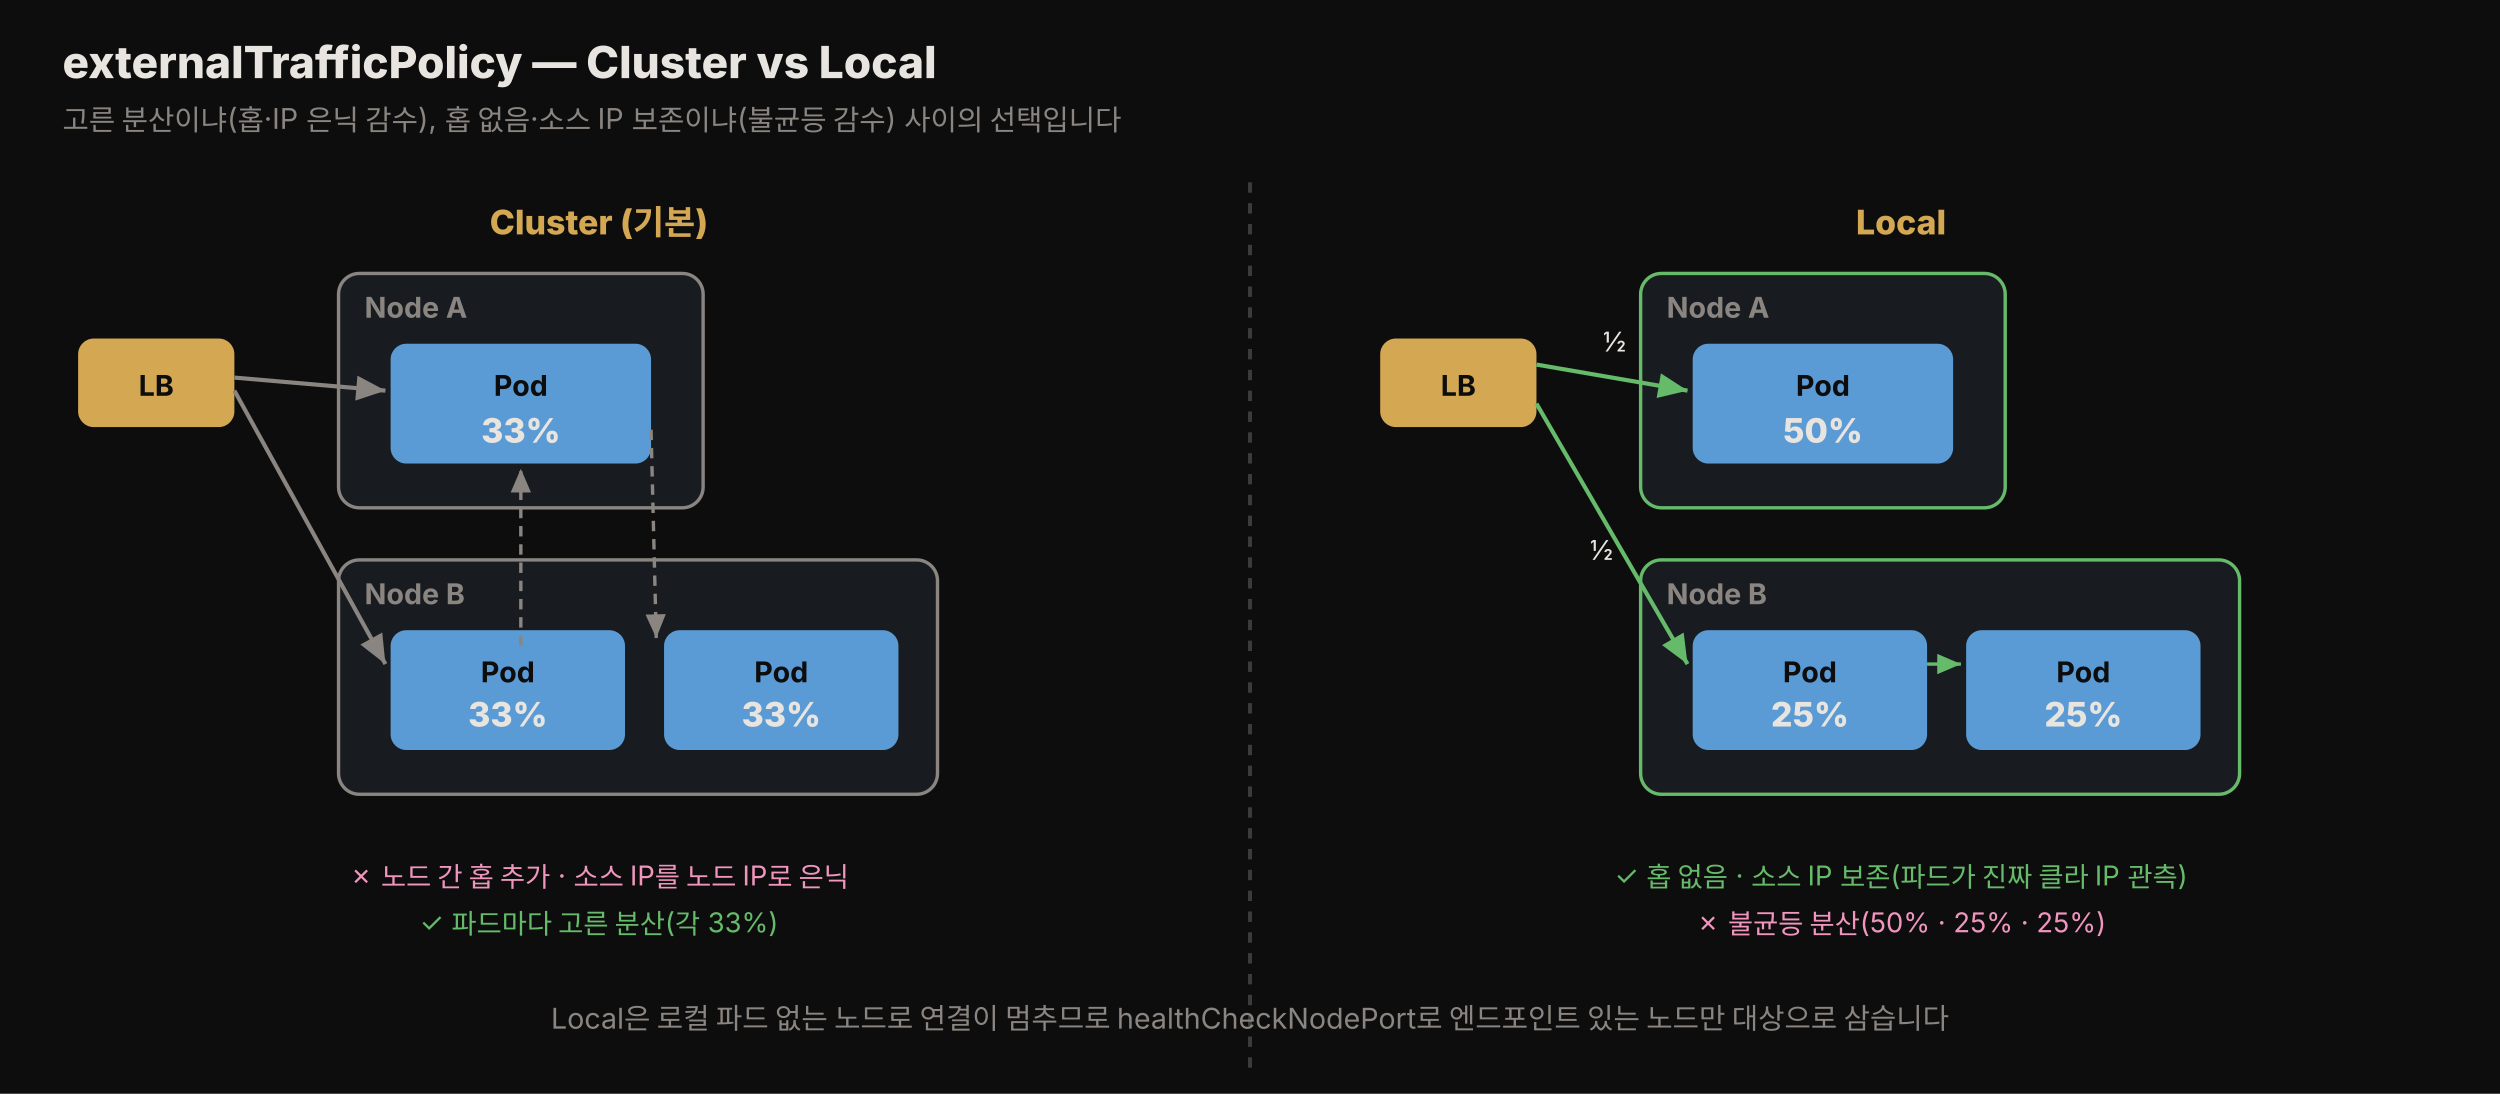
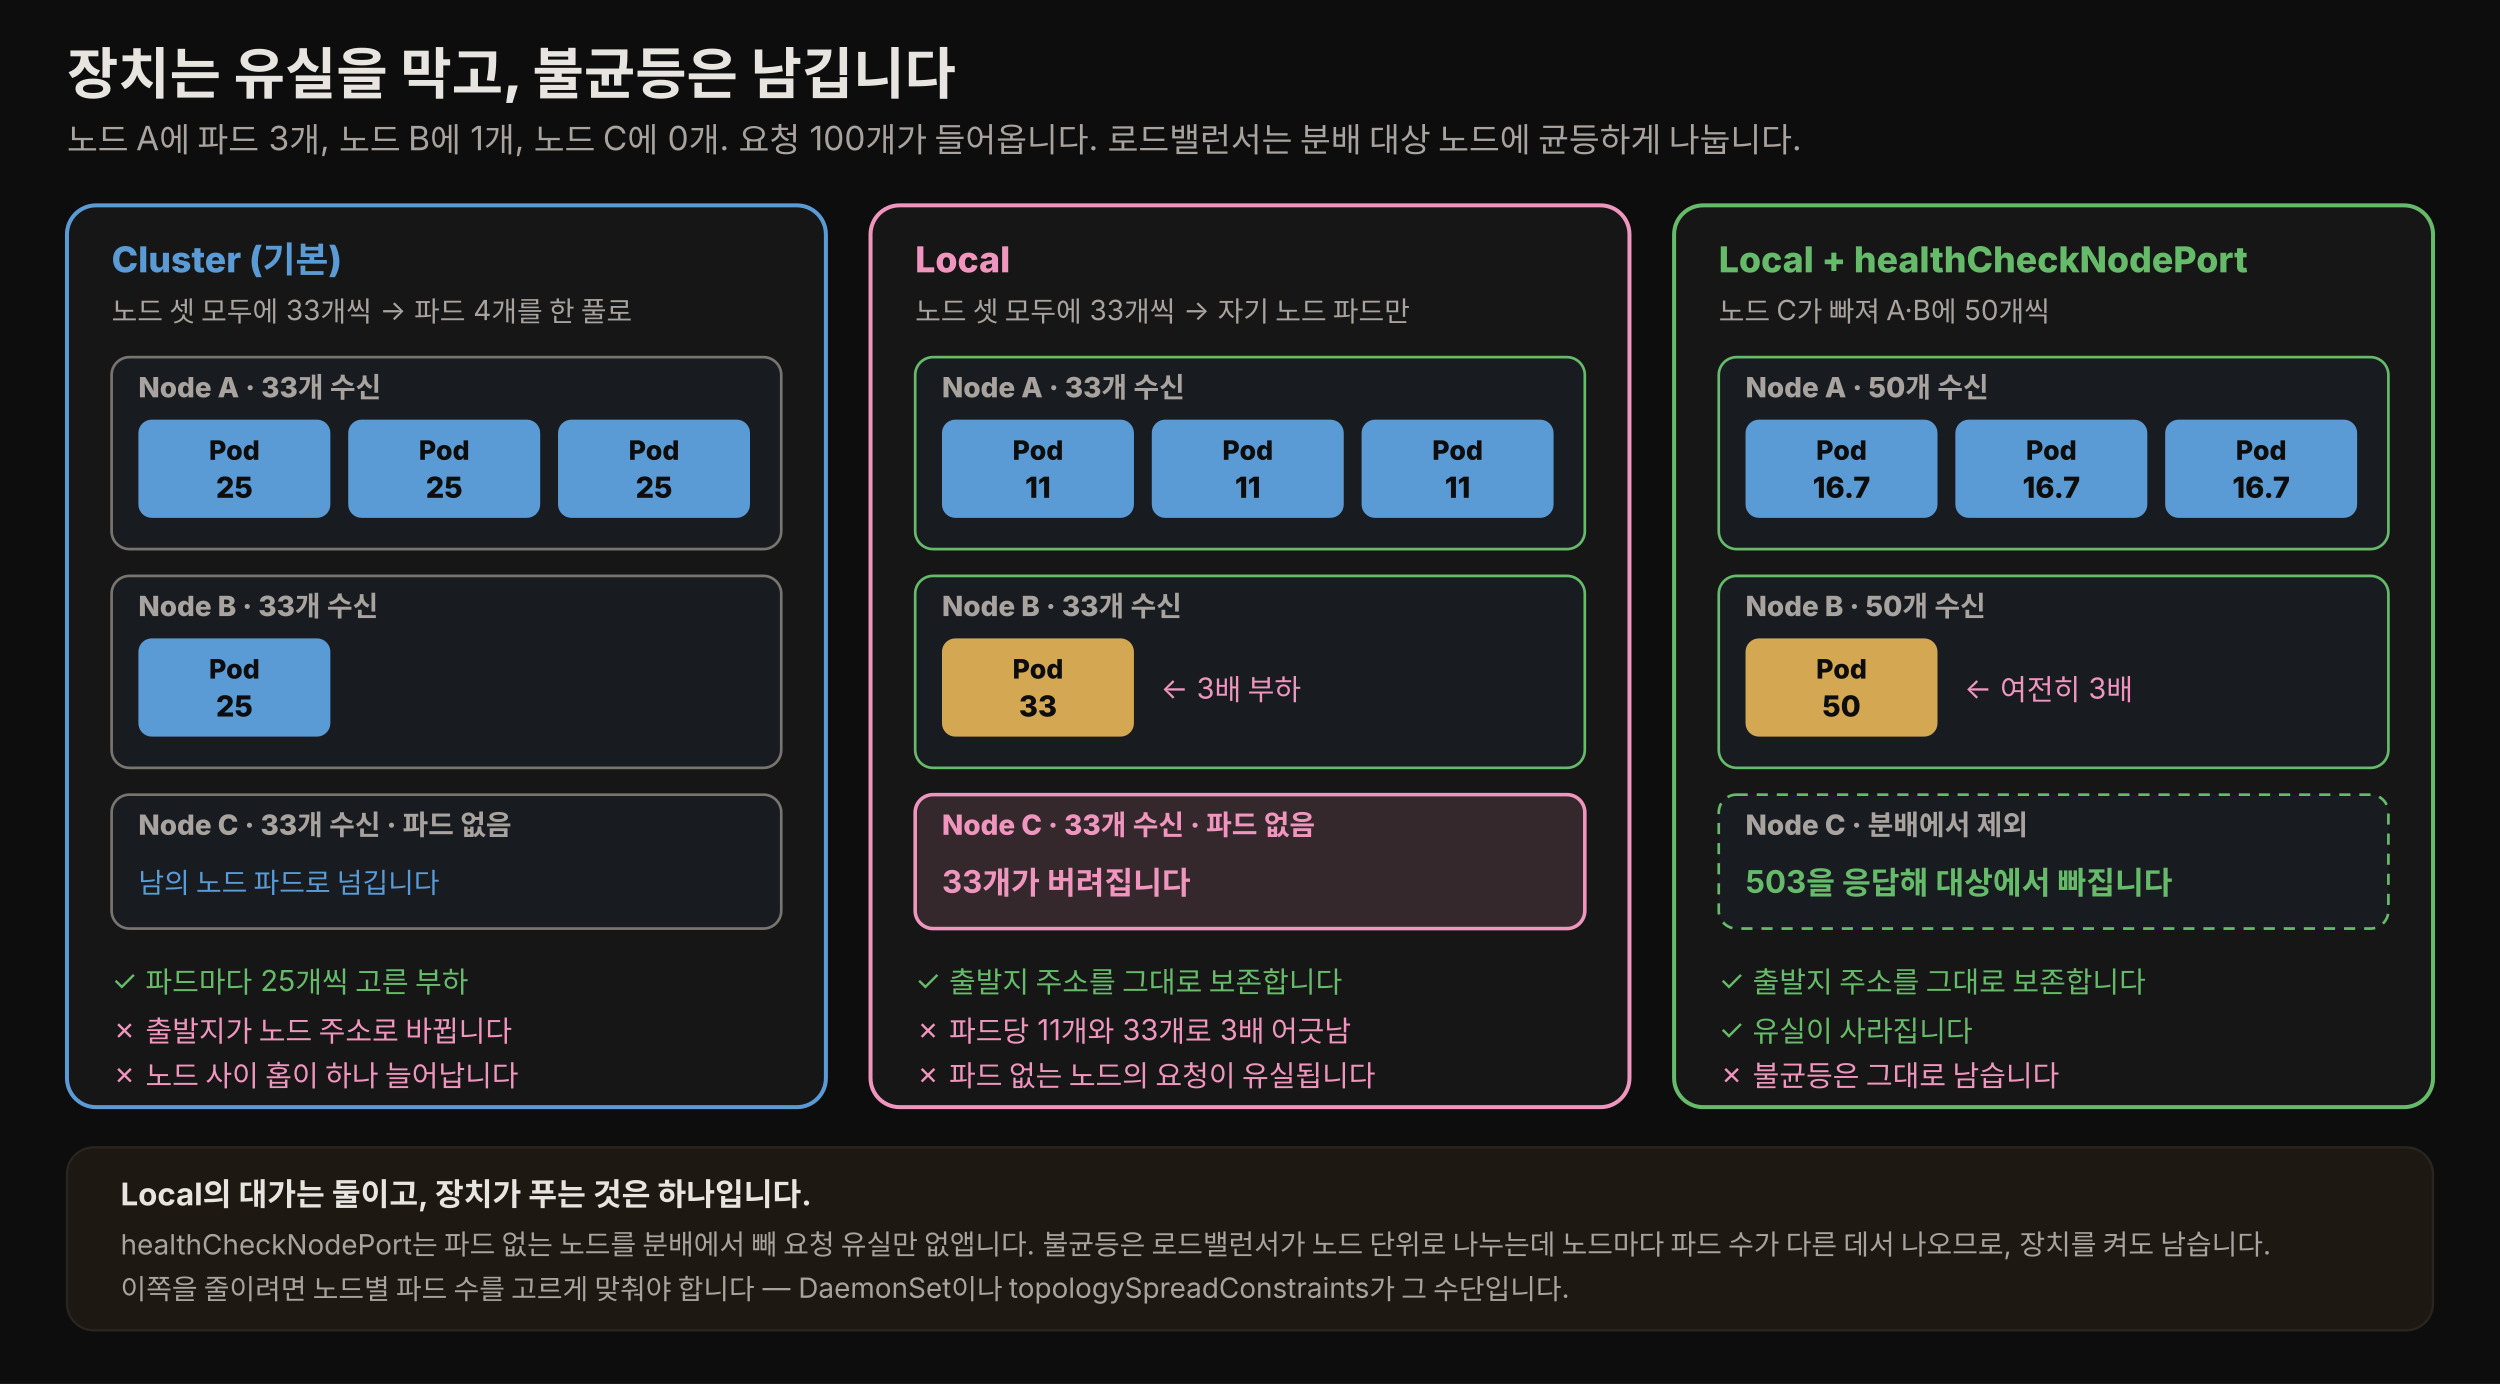
- <svg xmlns="http://www.w3.org/2000/svg" viewBox="0 0 960 420" width="100%" role="img" font-family="'Pretendard', -apple-system, 'Noto Sans KR', sans-serif">
+ <svg xmlns="http://www.w3.org/2000/svg" viewBox="0 0 1120 620" width="100%" role="img" font-family="'Pretendard', -apple-system, 'Noto Sans KR', sans-serif">
  <defs>
    <style>
-       .title { font-size: 17px; font-weight: 800; fill: #e8e4df; }
-       .sub   { font-size: 11px; fill: rgb(138,133,128); }
-       .hdr   { font-size: 13px; font-weight: 800; fill: rgb(212,168,83); }
-       .node  { font-size: 11px; font-weight: 700; fill: rgb(138,133,128); }
-       .pod   { font-size: 11px; font-weight: 700; fill: #0d0d0d; }
-       .pct   { font-size: 13px; font-weight: 800; fill: #e8e4df; }
-       .lb    { font-size: 11px; font-weight: 700; fill: #0d0d0d; }
-       .note  { font-size: 10.5px; fill: #e8e4df; }
-       .good  { font-size: 10.5px; fill: rgb(102,187,106); }
-       .bad   { font-size: 10.5px; fill: rgb(240,150,190); }
+       .h1   { font-size: 25px; font-weight: 800; fill: #e8e4df; }
+       .sub  { font-size: 15px; fill: rgb(168,163,158); }
+       .col  { font-size: 16px; font-weight: 800; }
+       .nd   { font-size: 12.5px; font-weight: 800; fill: rgb(168,163,158); }
+       .pod  { font-size: 12px; font-weight: 800; fill: #0d0d0d; }
+       .num  { font-size: 13px; font-weight: 800; fill: #0d0d0d; }
+       .good { font-size: 13px; fill: rgb(102,187,106); }
+       .bad  { font-size: 13px; fill: rgb(240,150,190); }
+       .who  { font-size: 12.5px; fill: rgb(168,163,158); }
+       .body { font-size: 14px; fill: #e8e4df; }
    </style>
-     <marker id="etp-c" markerWidth="9" markerHeight="9" refX="7" refY="3" orient="auto">
-       <path d="M0,0 L7,3 L0,6 Z" fill="rgb(138,133,128)" />
-     </marker>
-     <marker id="etp-l" markerWidth="9" markerHeight="9" refX="7" refY="3" orient="auto">
-       <path d="M0,0 L7,3 L0,6 Z" fill="rgb(102,187,106)" />
-     </marker>
  </defs>
-   <rect x="0" y="0" width="960" height="420" fill="#0d0d0d" />
-   <text x="24" y="30" class="title">externalTrafficPolicy — Cluster vs Local</text>
-   <text x="24" y="50" class="sub">고른 분산이냐(홉·IP 은닉 감수), 홉 없음·소스 IP 보존이냐(불균등 감수) 사이의 선택입니다</text>
-   <line x1="480" y1="70" x2="480" y2="410" stroke="rgb(60,60,60)" stroke-width="1.5" stroke-dasharray="4 4" />
-   <text x="230" y="90" class="hdr" text-anchor="middle">Cluster (기본)</text>
-   <rect x="30" y="130" width="60" height="34" rx="6" fill="rgb(212,168,83)" />
-   <text x="60" y="152" class="lb" text-anchor="middle">LB</text>
-   <rect x="130" y="105" width="140" height="90" rx="8" fill="rgb(24,28,32)" stroke="rgb(138,133,128)" stroke-width="1.3" />
-   <text x="140" y="122" class="node">Node A</text>
-   <rect x="150" y="132" width="100" height="46" rx="6" fill="rgb(91,155,213)" />
-   <text x="200" y="152" class="pod" text-anchor="middle">Pod</text>
-   <text x="200" y="170" class="pct" text-anchor="middle" font-size="11">33%</text>
-   <rect x="130" y="215" width="230" height="90" rx="8" fill="rgb(24,28,32)" stroke="rgb(138,133,128)" stroke-width="1.3" />
-   <text x="140" y="232" class="node">Node B</text>
-   <rect x="150" y="242" width="90" height="46" rx="6" fill="rgb(91,155,213)" />
-   <text x="195" y="262" class="pod" text-anchor="middle">Pod</text>
-   <text x="195" y="279" class="pct" text-anchor="middle" font-size="11">33%</text>
-   <rect x="255" y="242" width="90" height="46" rx="6" fill="rgb(91,155,213)" />
-   <text x="300" y="262" class="pod" text-anchor="middle">Pod</text>
-   <text x="300" y="279" class="pct" text-anchor="middle" font-size="11">33%</text>
-   <line x1="90" y1="145" x2="148" y2="150" stroke="rgb(138,133,128)" stroke-width="1.6" marker-end="url(#etp-c)" />
-   <line x1="90" y1="150" x2="148" y2="255" stroke="rgb(138,133,128)" stroke-width="1.6" marker-end="url(#etp-c)" />
-   <line x1="250" y1="165" x2="252" y2="245" stroke="rgb(138,133,128)" stroke-width="1.3" stroke-dasharray="4 3" marker-end="url(#etp-c)" />
-   <line x1="200" y1="248" x2="200" y2="180" stroke="rgb(138,133,128)" stroke-width="1.3" stroke-dasharray="4 3" marker-end="url(#etp-c)" />
-   <text x="230" y="340" class="bad" text-anchor="middle">✗ 노드 간 홉 추가 · 소스 IP를 노드 IP로 은닉</text>
-   <text x="230" y="358" class="good" text-anchor="middle">✓ 파드마다 고른 분산(각 33%)</text>
-   <text x="730" y="90" class="hdr" text-anchor="middle">Local</text>
-   <rect x="530" y="130" width="60" height="34" rx="6" fill="rgb(212,168,83)" />
-   <text x="560" y="152" class="lb" text-anchor="middle">LB</text>
-   <rect x="630" y="105" width="140" height="90" rx="8" fill="rgb(24,28,32)" stroke="rgb(102,187,106)" stroke-width="1.3" />
-   <text x="640" y="122" class="node">Node A</text>
-   <rect x="650" y="132" width="100" height="46" rx="6" fill="rgb(91,155,213)" />
-   <text x="700" y="152" class="pod" text-anchor="middle">Pod</text>
-   <text x="700" y="170" class="pct" text-anchor="middle" font-size="11">50%</text>
-   <rect x="630" y="215" width="230" height="90" rx="8" fill="rgb(24,28,32)" stroke="rgb(102,187,106)" stroke-width="1.3" />
-   <text x="640" y="232" class="node">Node B</text>
-   <rect x="650" y="242" width="90" height="46" rx="6" fill="rgb(91,155,213)" />
-   <text x="695" y="262" class="pod" text-anchor="middle">Pod</text>
-   <text x="695" y="279" class="pct" text-anchor="middle" font-size="11">25%</text>
-   <rect x="755" y="242" width="90" height="46" rx="6" fill="rgb(91,155,213)" />
-   <text x="800" y="262" class="pod" text-anchor="middle">Pod</text>
-   <text x="800" y="279" class="pct" text-anchor="middle" font-size="11">25%</text>
-   <line x1="590" y1="140" x2="648" y2="150" stroke="rgb(102,187,106)" stroke-width="1.6" marker-end="url(#etp-l)" />
-   <text x="620" y="135" class="note" text-anchor="middle">½</text>
-   <line x1="590" y1="155" x2="648" y2="255" stroke="rgb(102,187,106)" stroke-width="1.6" marker-end="url(#etp-l)" />
-   <text x="615" y="215" class="note" text-anchor="middle">½</text>
-   <line x1="740" y1="255" x2="753" y2="255" stroke="rgb(102,187,106)" stroke-width="1.3" marker-end="url(#etp-l)" />
-   <text x="730" y="340" class="good" text-anchor="middle">✓ 홉 없음 · 소스 IP 보존(파드가 진짜 클라 IP 관측)</text>
-   <text x="730" y="358" class="bad" text-anchor="middle">✗ 불균등 분산(50% · 25% · 25%)</text>
-   <text x="480" y="395" class="sub" text-anchor="middle">Local은 로컬 파드 없는 노드로 연결이 멈추므로 healthCheckNodePort로 엔드포인트 있는 노드만 대상으로 삼습니다</text>
+   <rect x="0" y="0" width="1120" height="620" fill="#0d0d0d" />
+   <text x="30" y="42" class="h1">장치는 유실을 막고, 불균등은 남깁니다</text>
+   <text x="30" y="68" class="sub">노드 A에 파드 3개, 노드 B에 1개, 노드 C에 0개. 요청 100개가 들어옵니다. 로드밸런서는 분배 대상 노드에 균등하게 나눕니다.</text>
+   <rect x="30" y="92" width="340" height="404" rx="13" fill="rgb(22,22,22)" stroke="rgb(91,155,213)" stroke-width="1.8" />
+   <text x="50" y="122" class="col" style="fill:rgb(91,155,213)">Cluster (기본)</text>
+   <text x="50" y="144" class="who">노드 셋 모두에 33개씩 → 파드 4개를 한 풀로</text>
+   <rect x="50" y="160" width="300" height="86" rx="8" fill="rgb(24,28,32)" stroke="rgb(120,116,112)" stroke-width="1.2" />
+   <text x="62" y="178" class="nd">Node A · 33개 수신</text>
+   <rect x="62" y="188" width="86" height="44" rx="6" fill="rgb(91,155,213)" />
+   <text x="105" y="206" class="pod" text-anchor="middle">Pod</text>
+   <text x="105" y="223" class="num" text-anchor="middle">25</text>
+   <rect x="156" y="188" width="86" height="44" rx="6" fill="rgb(91,155,213)" />
+   <text x="199" y="206" class="pod" text-anchor="middle">Pod</text>
+   <text x="199" y="223" class="num" text-anchor="middle">25</text>
+   <rect x="250" y="188" width="86" height="44" rx="6" fill="rgb(91,155,213)" />
+   <text x="293" y="206" class="pod" text-anchor="middle">Pod</text>
+   <text x="293" y="223" class="num" text-anchor="middle">25</text>
+   <rect x="50" y="258" width="300" height="86" rx="8" fill="rgb(24,28,32)" stroke="rgb(120,116,112)" stroke-width="1.2" />
+   <text x="62" y="276" class="nd">Node B · 33개 수신</text>
+   <rect x="62" y="286" width="86" height="44" rx="6" fill="rgb(91,155,213)" />
+   <text x="105" y="304" class="pod" text-anchor="middle">Pod</text>
+   <text x="105" y="321" class="num" text-anchor="middle">25</text>
+   <rect x="50" y="356" width="300" height="60" rx="8" fill="rgb(24,28,32)" stroke="rgb(120,116,112)" stroke-width="1.2" />
+   <text x="62" y="374" class="nd">Node C · 33개 수신 · 파드 없음</text>
+   <text x="62" y="400" class="who" style="fill:rgb(91,155,213)">남의 노드 파드로 넘깁니다</text>
+   <text x="50" y="444" class="good">✓ 파드마다 25개씩 고른 부하</text>
+   <text x="50" y="466" class="bad">✗ 출발지가 노드 주소로 바뀝니다</text>
+   <text x="50" y="486" class="bad">✗ 노드 사이 홉이 하나 늘어납니다</text>
+   <rect x="390" y="92" width="340" height="404" rx="13" fill="rgb(22,22,22)" stroke="rgb(240,150,190)" stroke-width="1.8" />
+   <text x="410" y="122" class="col" style="fill:rgb(240,150,190)">Local</text>
+   <text x="410" y="144" class="who">노드 셋 모두에 33개씩 → 자기 노드 파드만</text>
+   <rect x="410" y="160" width="300" height="86" rx="8" fill="rgb(24,28,32)" stroke="rgb(102,187,106)" stroke-width="1.2" />
+   <text x="422" y="178" class="nd">Node A · 33개 수신</text>
+   <rect x="422" y="188" width="86" height="44" rx="6" fill="rgb(91,155,213)" />
+   <text x="465" y="206" class="pod" text-anchor="middle">Pod</text>
+   <text x="465" y="223" class="num" text-anchor="middle">11</text>
+   <rect x="516" y="188" width="86" height="44" rx="6" fill="rgb(91,155,213)" />
+   <text x="559" y="206" class="pod" text-anchor="middle">Pod</text>
+   <text x="559" y="223" class="num" text-anchor="middle">11</text>
+   <rect x="610" y="188" width="86" height="44" rx="6" fill="rgb(91,155,213)" />
+   <text x="653" y="206" class="pod" text-anchor="middle">Pod</text>
+   <text x="653" y="223" class="num" text-anchor="middle">11</text>
+   <rect x="410" y="258" width="300" height="86" rx="8" fill="rgb(24,28,32)" stroke="rgb(102,187,106)" stroke-width="1.2" />
+   <text x="422" y="276" class="nd">Node B · 33개 수신</text>
+   <rect x="422" y="286" width="86" height="44" rx="6" fill="rgb(212,168,83)" />
+   <text x="465" y="304" class="pod" text-anchor="middle">Pod</text>
+   <text x="465" y="321" class="num" text-anchor="middle">33</text>
+   <text x="520" y="313" class="bad">← 3배 부하</text>
+   <rect x="410" y="356" width="300" height="60" rx="8" fill="rgba(240,150,190,0.14)" stroke="rgb(240,150,190)" stroke-width="1.6" />
+   <text x="422" y="374" class="nd" style="fill:rgb(240,150,190)">Node C · 33개 수신 · 파드 없음</text>
+   <text x="422" y="400" class="body" style="fill:rgb(240,150,190)" font-weight="700">33개가 버려집니다</text>
+   <text x="410" y="444" class="good">✓ 출발지 주소를 그대로 보존합니다</text>
+   <text x="410" y="466" class="bad">✗ 파드당 11개와 33개로 3배 어긋남</text>
+   <text x="410" y="486" class="bad">✗ 파드 없는 노드의 요청이 유실됩니다</text>
+   <rect x="750" y="92" width="340" height="404" rx="13" fill="rgb(22,22,22)" stroke="#66bb6a" stroke-width="1.8" />
+   <text x="770" y="122" class="col" style="fill:rgb(102,187,106)">Local + healthCheckNodePort</text>
+   <text x="770" y="144" class="who">노드 C가 빠져 A·B에 50개씩</text>
+   <rect x="770" y="160" width="300" height="86" rx="8" fill="rgb(24,28,32)" stroke="rgb(102,187,106)" stroke-width="1.2" />
+   <text x="782" y="178" class="nd">Node A · 50개 수신</text>
+   <rect x="782" y="188" width="86" height="44" rx="6" fill="rgb(91,155,213)" />
+   <text x="825" y="206" class="pod" text-anchor="middle">Pod</text>
+   <text x="825" y="223" class="num" text-anchor="middle">16.7</text>
+   <rect x="876" y="188" width="86" height="44" rx="6" fill="rgb(91,155,213)" />
+   <text x="919" y="206" class="pod" text-anchor="middle">Pod</text>
+   <text x="919" y="223" class="num" text-anchor="middle">16.7</text>
+   <rect x="970" y="188" width="86" height="44" rx="6" fill="rgb(91,155,213)" />
+   <text x="1013" y="206" class="pod" text-anchor="middle">Pod</text>
+   <text x="1013" y="223" class="num" text-anchor="middle">16.7</text>
+   <rect x="770" y="258" width="300" height="86" rx="8" fill="rgb(24,28,32)" stroke="rgb(102,187,106)" stroke-width="1.2" />
+   <text x="782" y="276" class="nd">Node B · 50개 수신</text>
+   <rect x="782" y="286" width="86" height="44" rx="6" fill="rgb(212,168,83)" />
+   <text x="825" y="304" class="pod" text-anchor="middle">Pod</text>
+   <text x="825" y="321" class="num" text-anchor="middle">50</text>
+   <text x="880" y="313" class="bad">← 여전히 3배</text>
+   <rect x="770" y="356" width="300" height="60" rx="8" fill="rgb(24,28,32)" stroke="rgb(102,187,106)" stroke-width="1.2" stroke-dasharray="5 4" />
+   <text x="782" y="374" class="nd">Node C · 분배에서 제외</text>
+   <text x="782" y="400" class="body" style="fill:rgb(102,187,106)" font-weight="700">503을 응답해 대상에서 빠집니다</text>
+   <text x="770" y="444" class="good">✓ 출발지 주소를 그대로 보존합니다</text>
+   <text x="770" y="466" class="good">✓ 유실이 사라집니다</text>
+   <text x="770" y="486" class="bad">✗ 불균등은 그대로 남습니다</text>
+   <rect x="30" y="514" width="1060" height="82" rx="12" fill="rgba(212,168,83,0.08)" stroke="rgb(42,37,32)" />
+   <text x="54" y="540" class="body" font-weight="700">Local의 대가는 둘이고, 장치가 푸는 것은 하나입니다.</text>
+   <text x="54" y="562" class="who">healthCheckNodePort는 파드 없는 노드를 분배에서 빼 요청 유실만 없앱니다. 불균등은 로드밸런서가 노드 단위로 나누는데 노드마다 파드 수가 다른 데서 나오므로, 장치를 켜도 남습니다.</text>
+   <text x="54" y="582" class="who">이쪽을 줄이려면 노드별 파드 수를 고르게 맞춰야 합니다 — DaemonSet이나 topologySpreadConstraints가 그 수단입니다.</text>
</svg>
